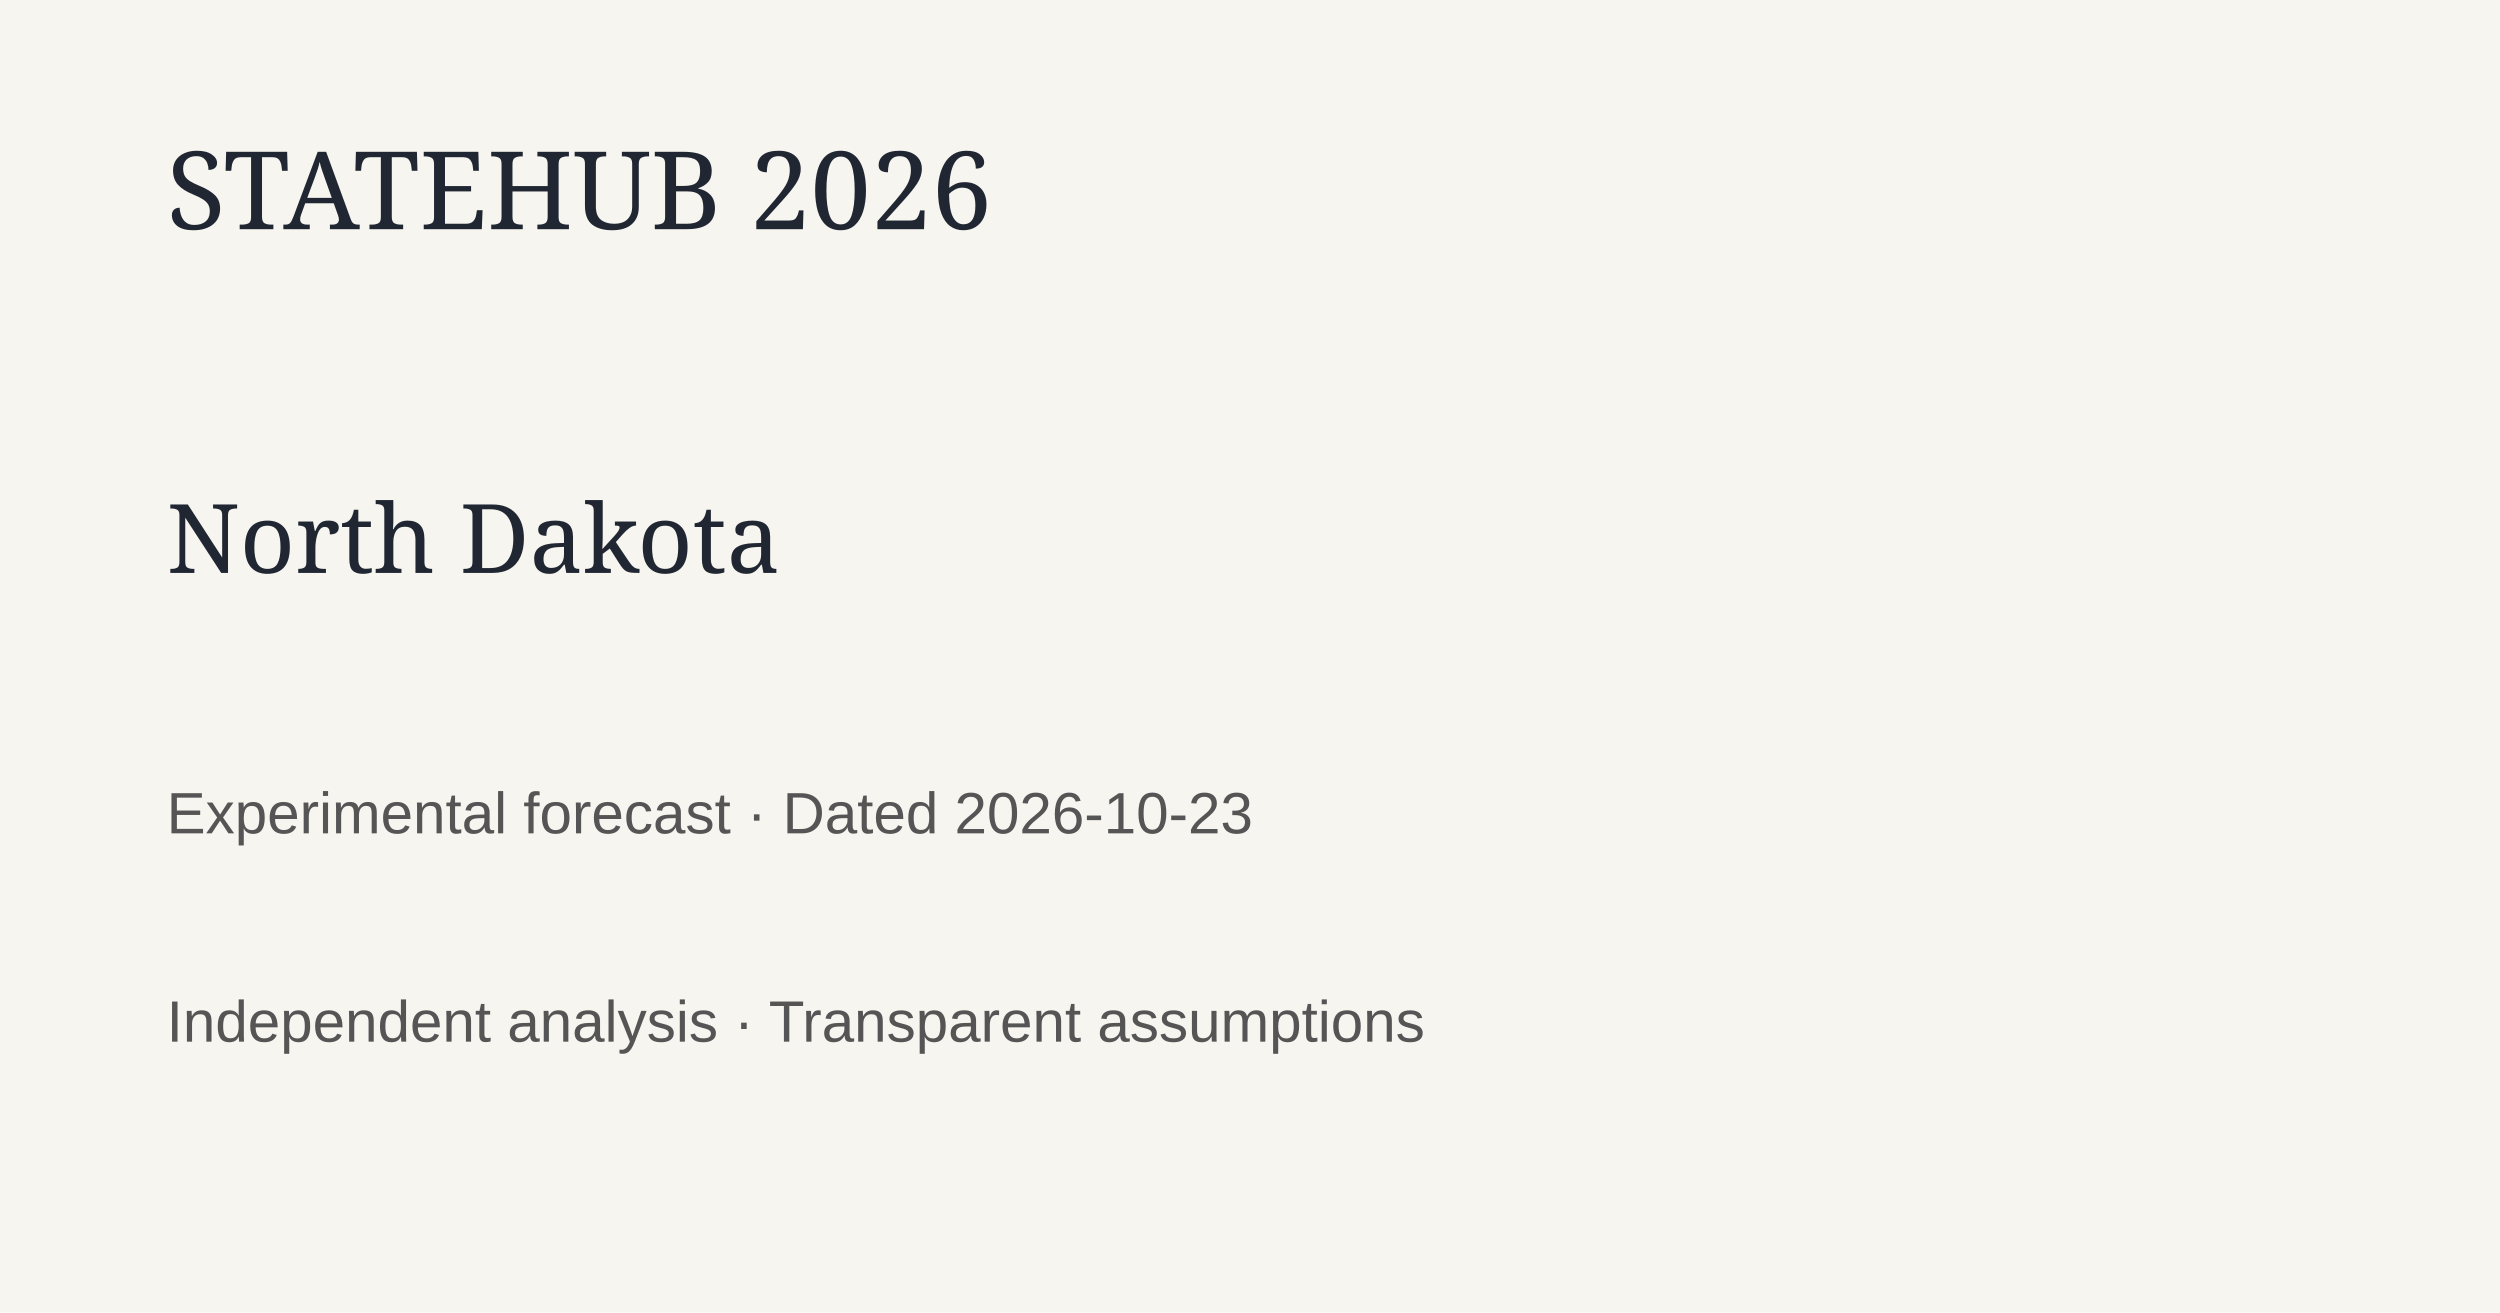
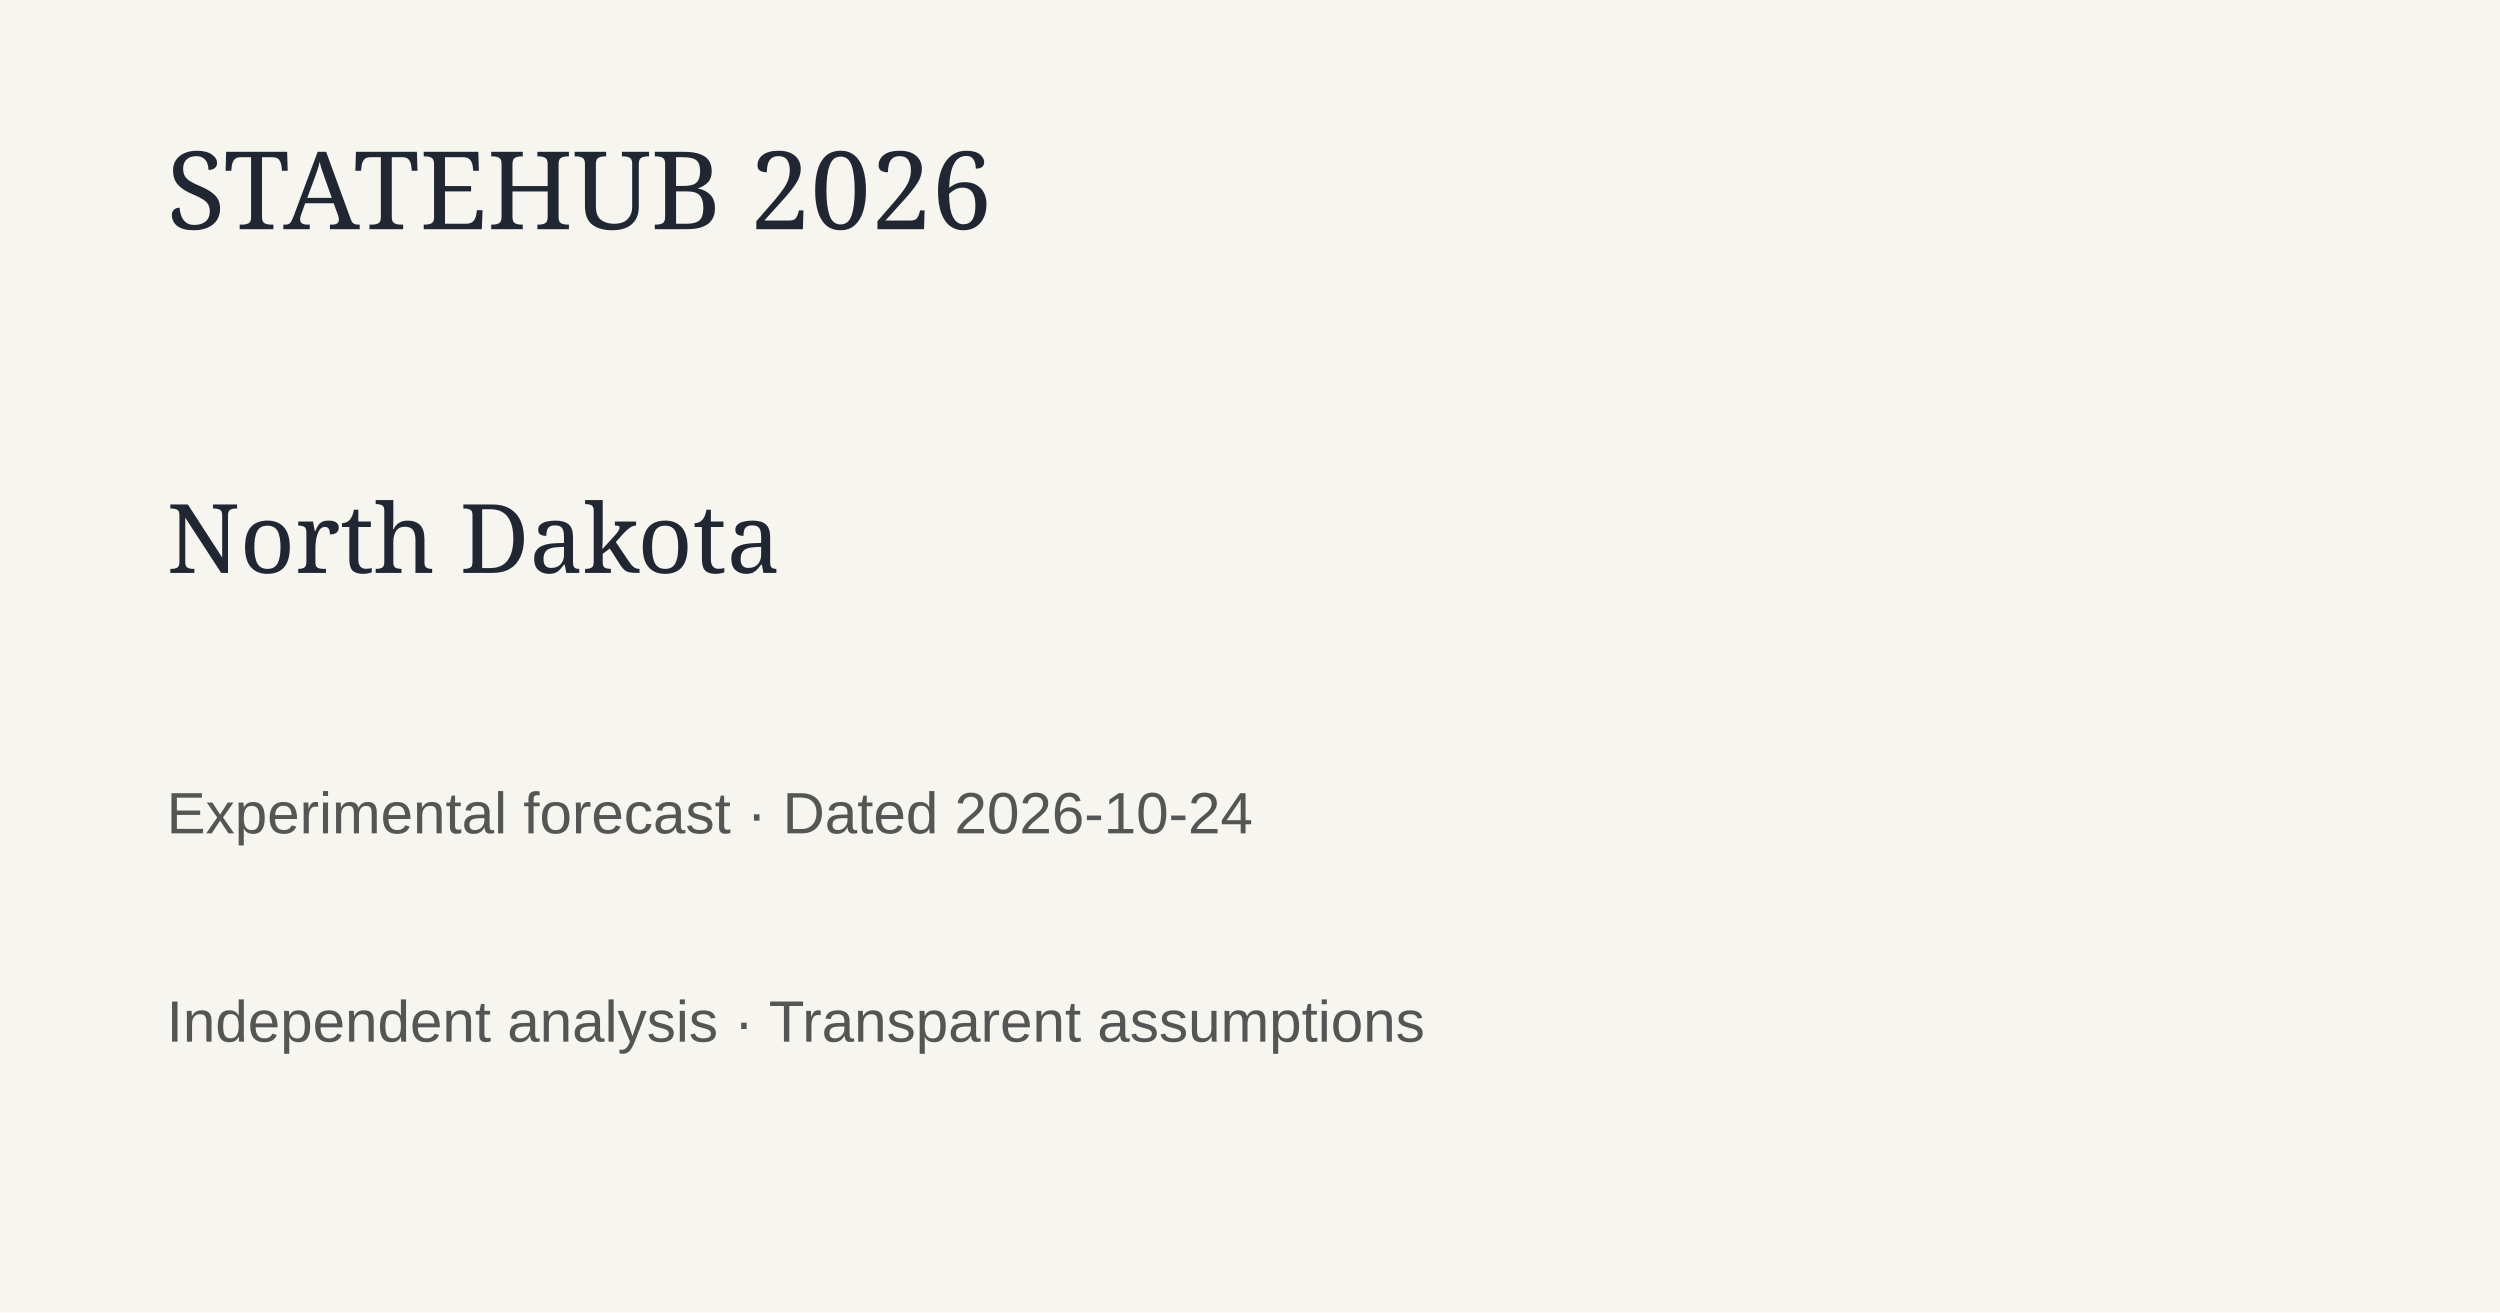
<svg xmlns="http://www.w3.org/2000/svg" width="1200" height="630">
  <rect width="1200" height="630" fill="#f7f5ef" />
  <text x="80" y="110" font-family="Georgia" font-size="52" fill="#202733">STATEHUB 2026</text>
  <text x="80" y="275" font-family="Georgia" font-size="46" fill="#202733">North Dakota</text>
-   <text x="80" y="400" font-family="Arial" font-size="28" fill="#555">Experimental forecast · Dated 2026-10-23</text>
+   <text x="80" y="400" font-family="Arial" font-size="28" fill="#555">Experimental forecast · Dated 2026-10-24</text>
  <text x="80" y="500" font-family="Arial" font-size="28" fill="#555">Independent analysis · Transparent assumptions</text>
</svg>
